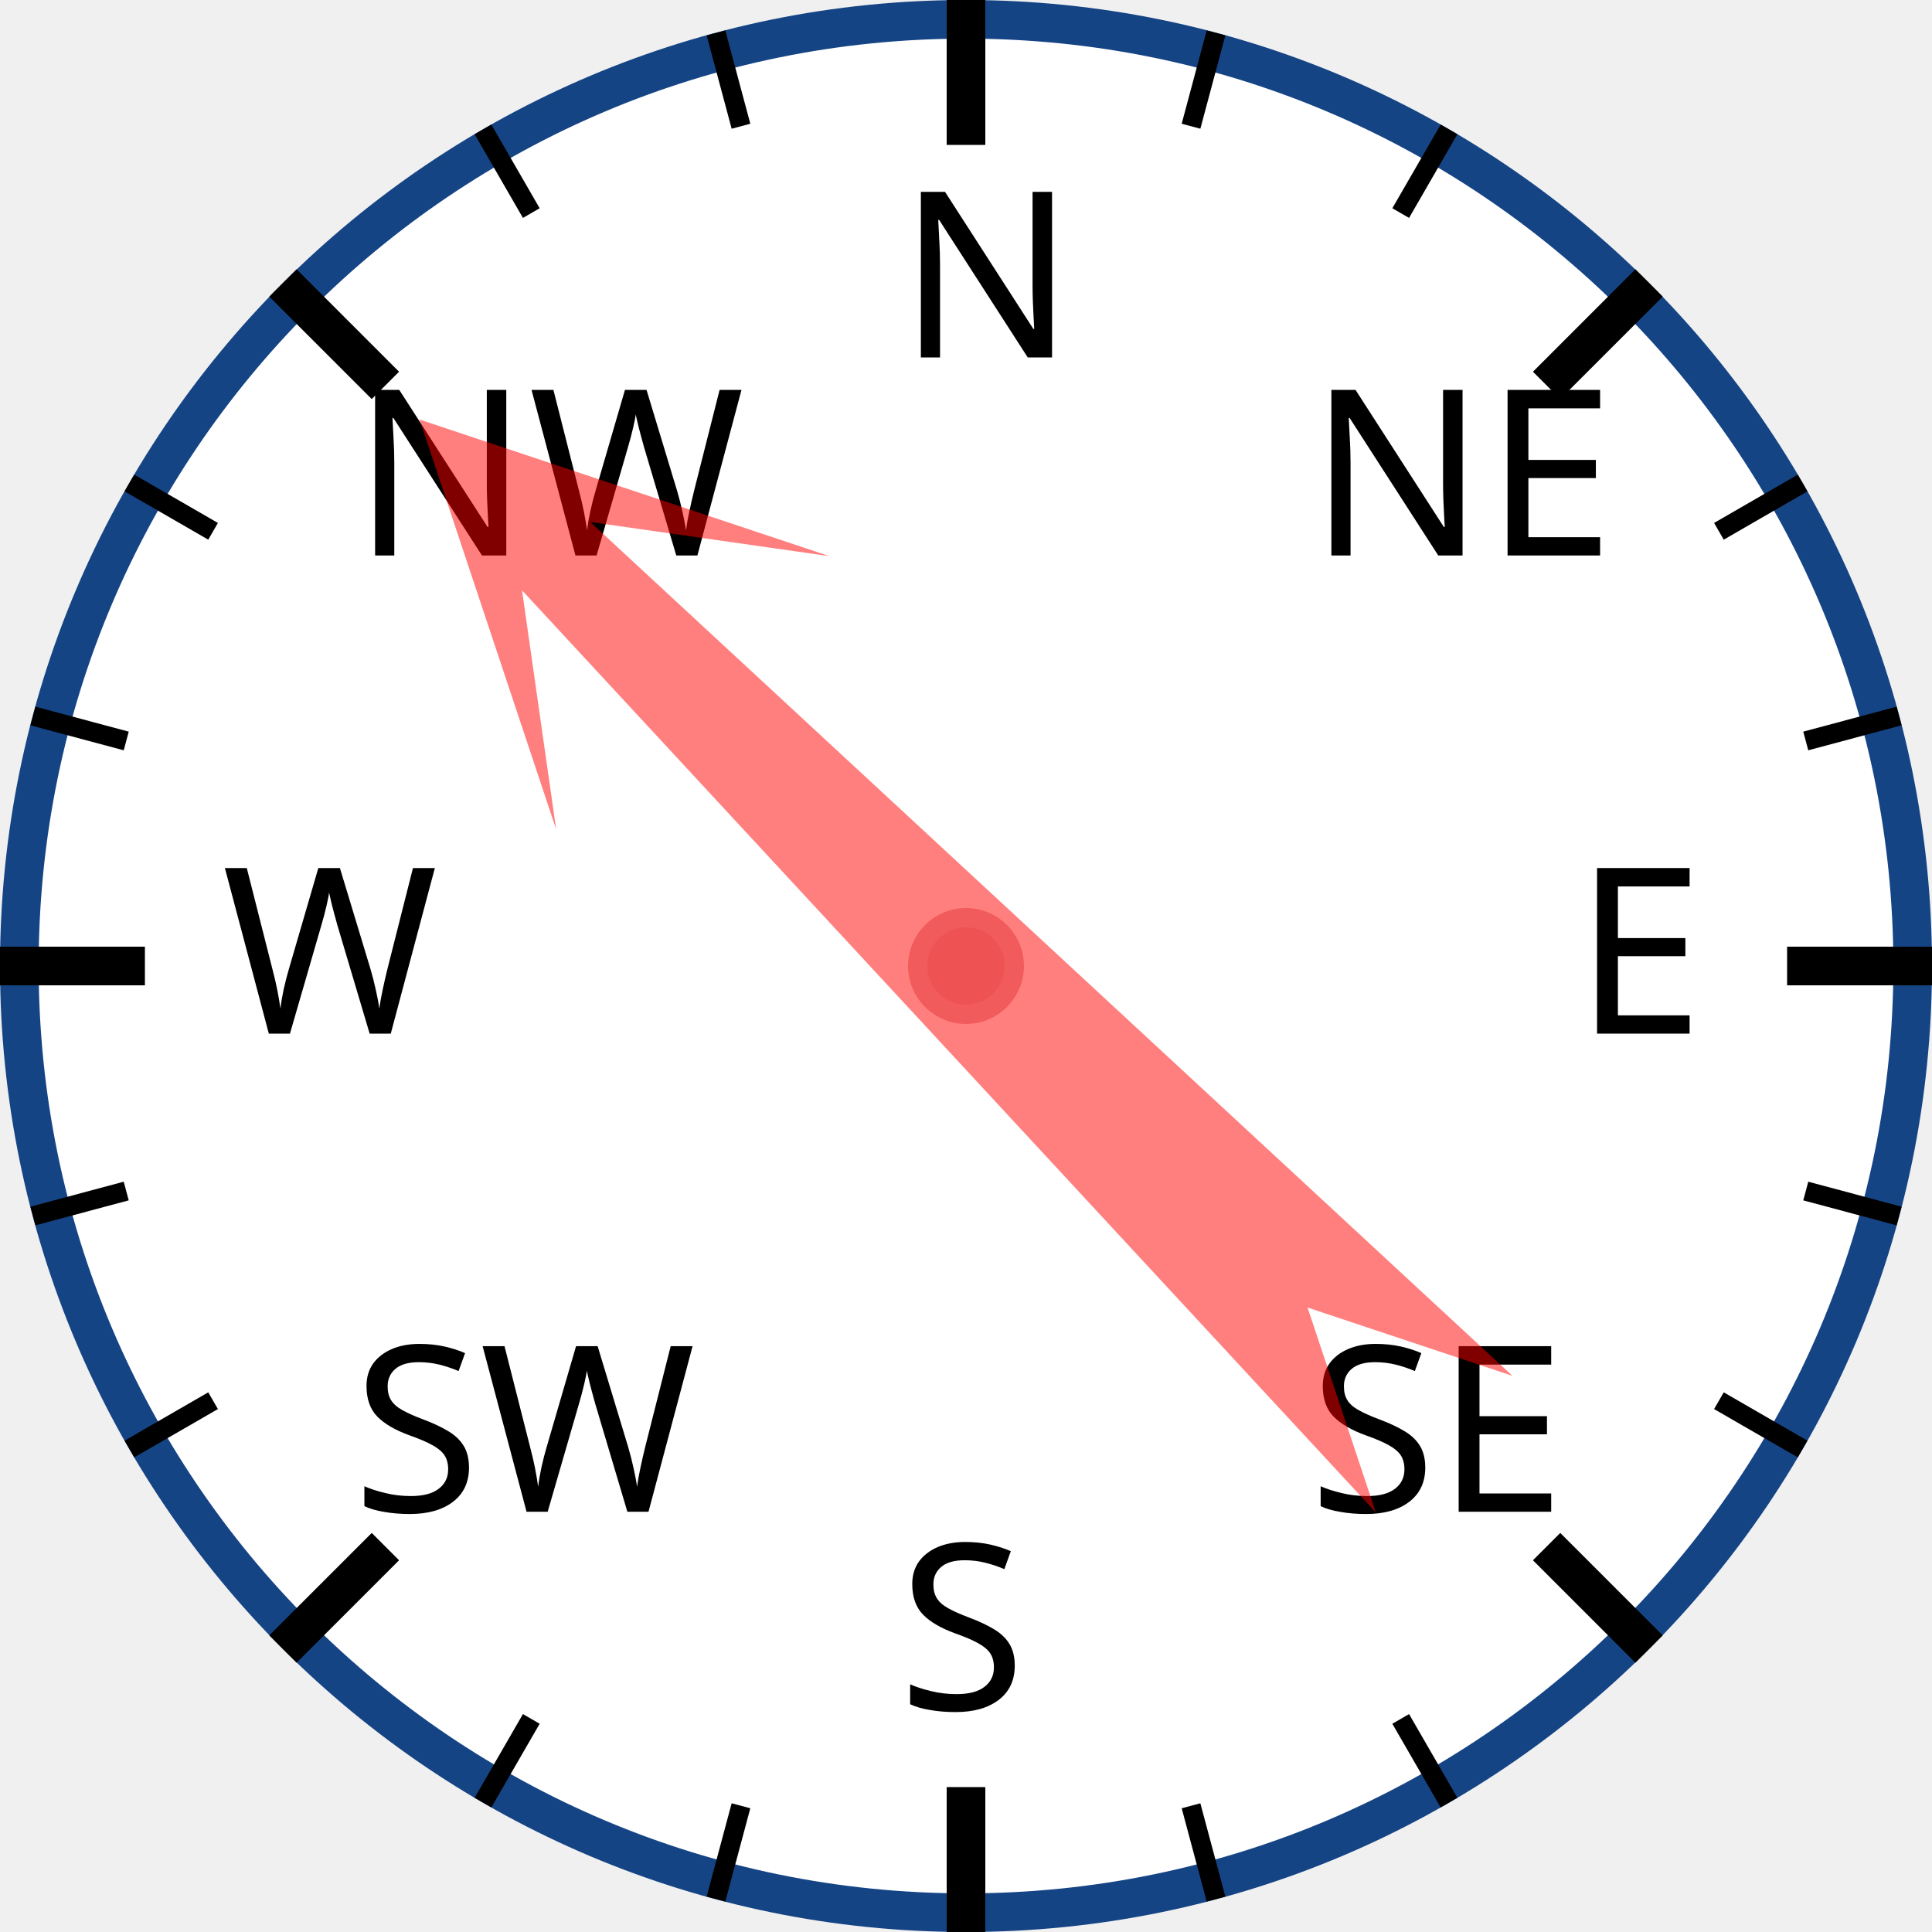
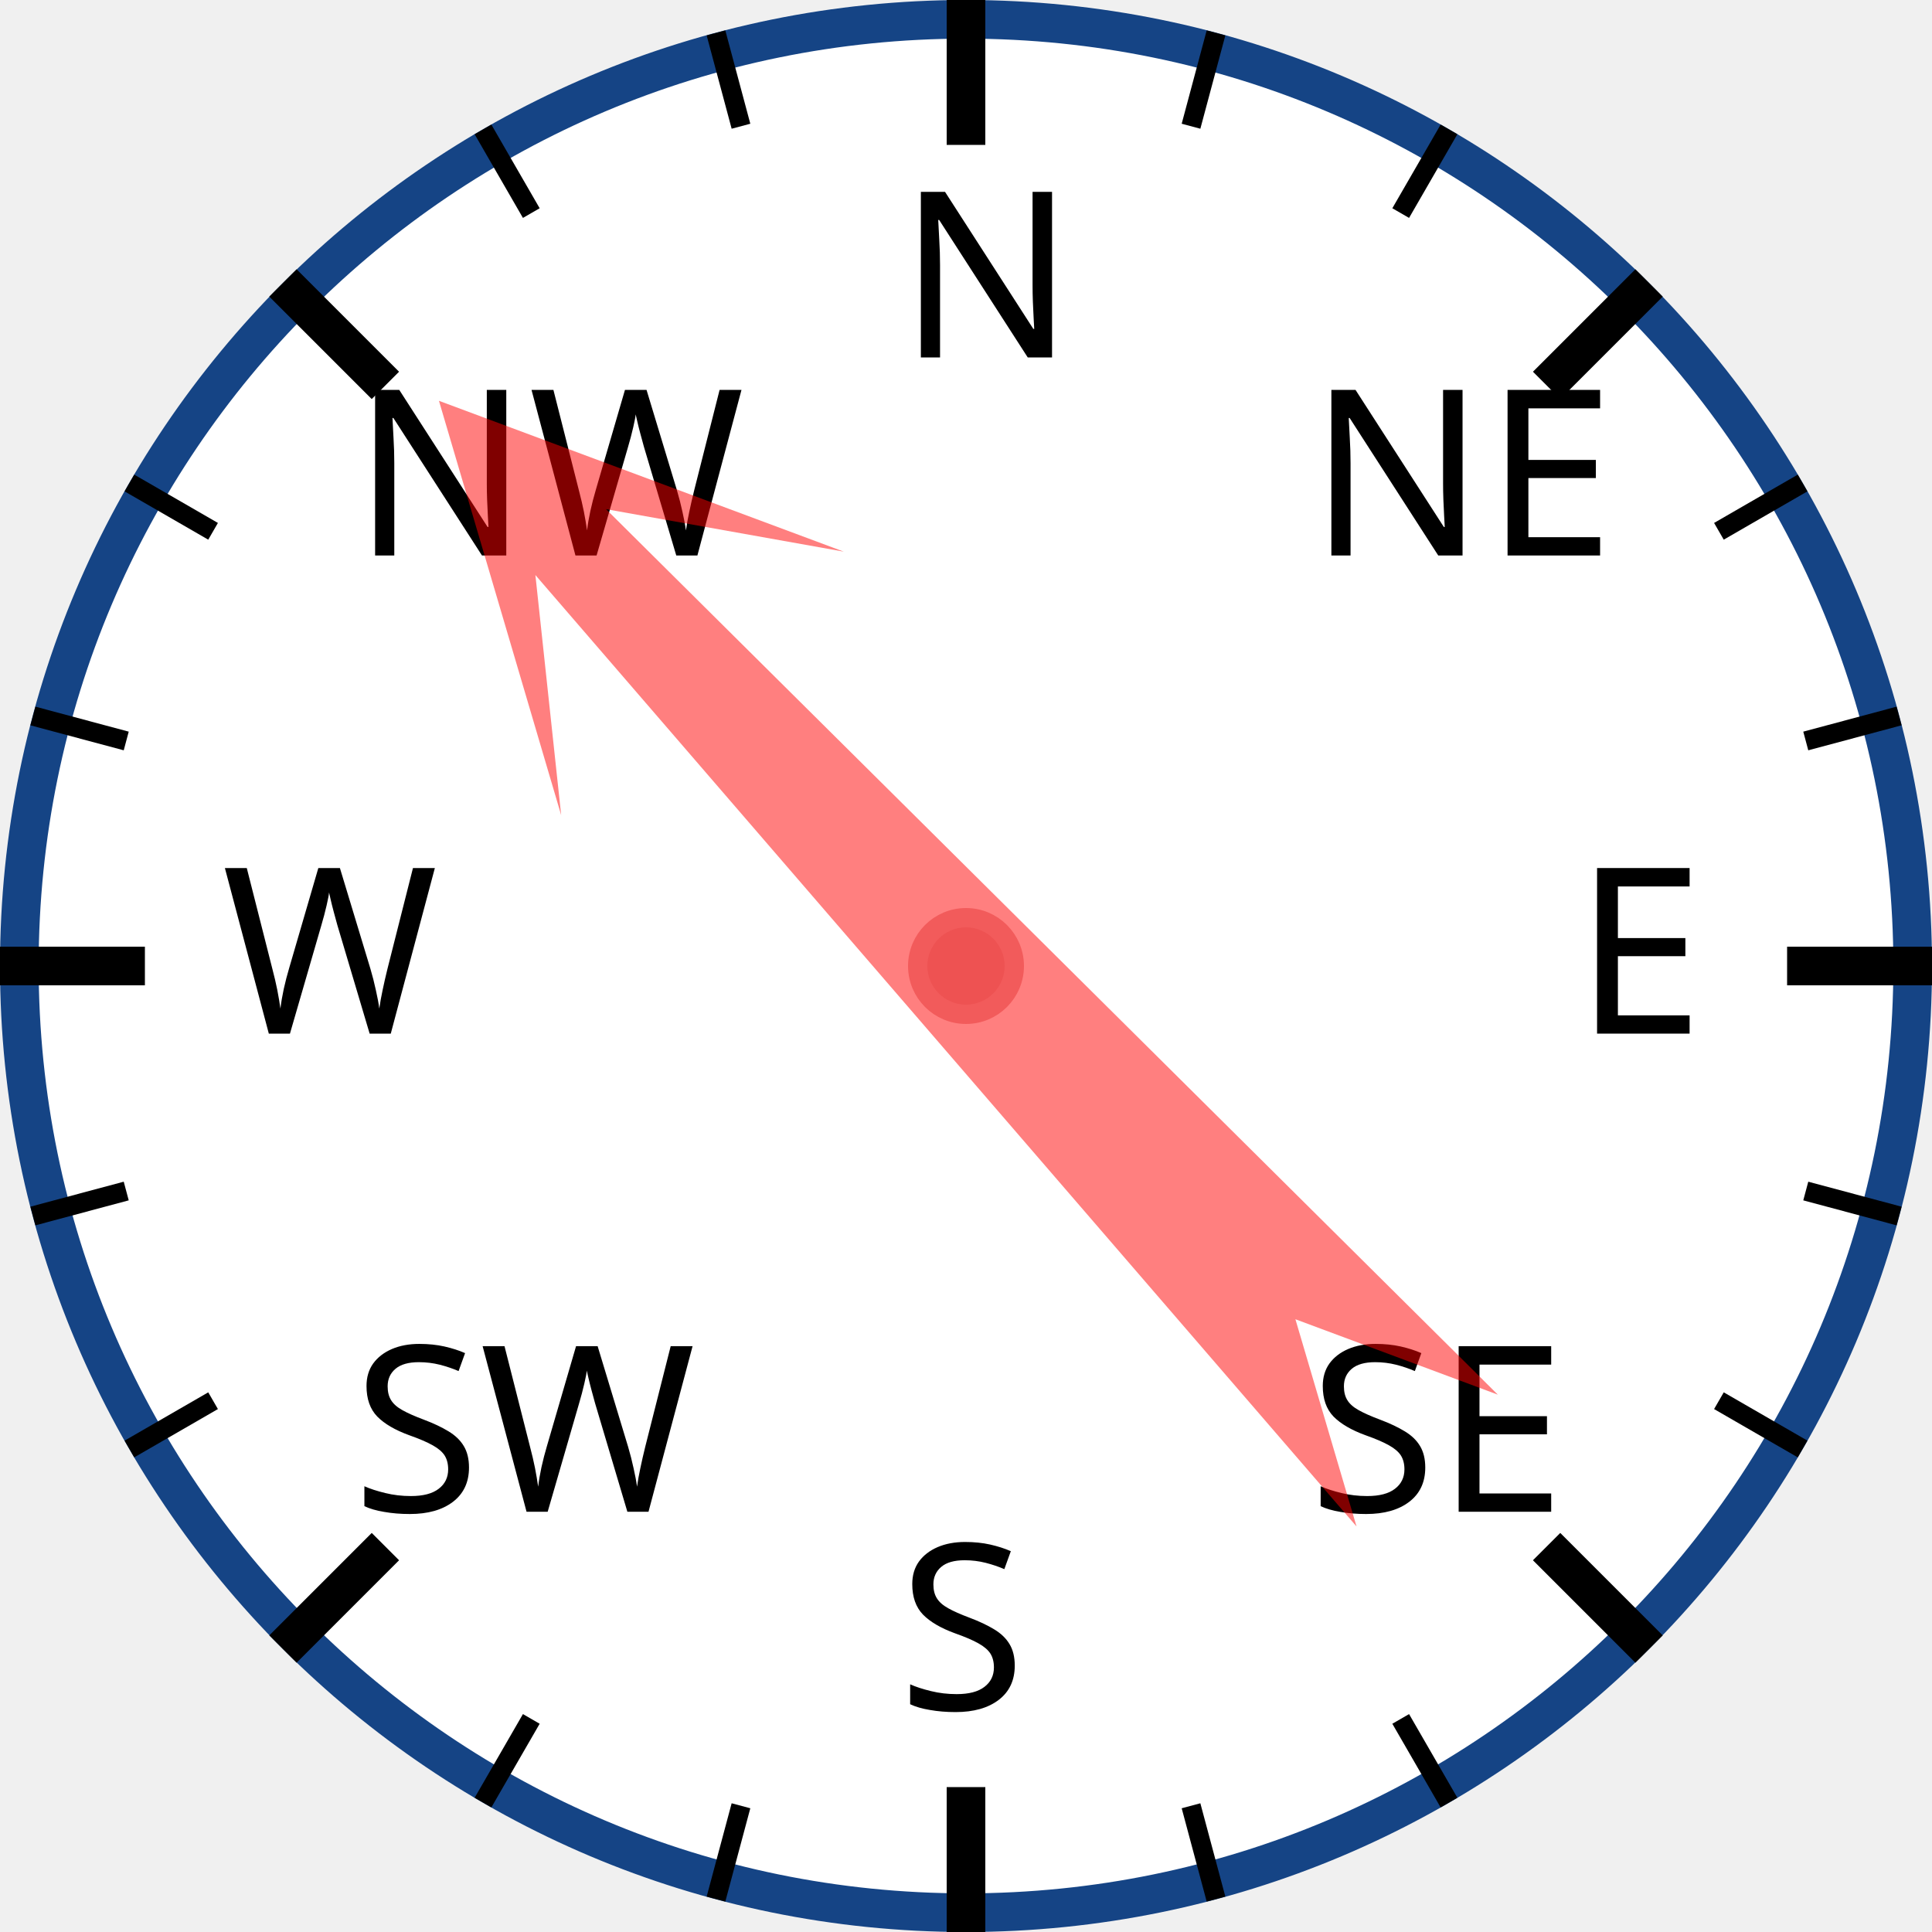
<svg xmlns="http://www.w3.org/2000/svg" width="120px" height="120px" viewBox="0 0 200 200">
  <circle cx="100" cy="100" r="98" style="fill: white; stroke: #154485; stroke-width: 4;" />
  <text x="93.0" y="37.0" style="font-family: sans-serif; font-size: 18pt;">N</text>
  <line x1="100.0" y1="0.0" x2="100.0" y2="15.0" style="stroke: black; stroke-width: 4;" />
  <line x1="74.118" y1="3.407" x2="76.706" y2="13.067" style="stroke: black; stroke-width: 2;" />
  <line x1="50" y1="13.397" x2="55" y2="22.058" style="stroke: black; stroke-width: 2;" />
  <text x="36.503" y="57.503" style="font-family: sans-serif; font-size: 18pt;">NW</text>
  <line x1="29.289" y1="29.289" x2="39.896" y2="39.896" style="stroke: black; stroke-width: 4;" />
  <line x1="13.397" y1="50" x2="22.058" y2="55" style="stroke: black; stroke-width: 2;" />
  <line x1="3.407" y1="74.118" x2="13.067" y2="76.706" style="stroke: black; stroke-width: 2;" />
  <text x="23.0" y="107.0" style="font-family: sans-serif; font-size: 18pt;">W</text>
  <line x1="0.0" y1="100.0" x2="15.0" y2="100.0" style="stroke: black; stroke-width: 4;" />
  <line x1="3.407" y1="125.882" x2="13.067" y2="123.294" style="stroke: black; stroke-width: 2;" />
  <line x1="13.397" y1="150" x2="22.058" y2="145" style="stroke: black; stroke-width: 2;" />
  <text x="36.503" y="156.497" style="font-family: sans-serif; font-size: 18pt;">SW</text>
  <line x1="29.289" y1="170.711" x2="39.896" y2="160.104" style="stroke: black; stroke-width: 4;" />
  <line x1="50" y1="186.603" x2="55" y2="177.942" style="stroke: black; stroke-width: 2;" />
  <line x1="74.118" y1="196.593" x2="76.706" y2="186.933" style="stroke: black; stroke-width: 2;" />
  <text x="93" y="177.0" style="font-family: sans-serif; font-size: 18pt;">S</text>
  <line x1="100" y1="200.0" x2="100" y2="185.0" style="stroke: black; stroke-width: 4;" />
  <line x1="125.882" y1="196.593" x2="123.294" y2="186.933" style="stroke: black; stroke-width: 2;" />
  <line x1="150.0" y1="186.603" x2="145.0" y2="177.942" style="stroke: black; stroke-width: 2;" />
  <text x="135.497" y="156.497" style="font-family: sans-serif; font-size: 18pt;">SE</text>
  <line x1="170.711" y1="170.711" x2="160.104" y2="160.104" style="stroke: black; stroke-width: 4;" />
  <line x1="186.603" y1="150" x2="177.942" y2="145" style="stroke: black; stroke-width: 2;" />
  <line x1="196.593" y1="125.882" x2="186.933" y2="123.294" style="stroke: black; stroke-width: 2;" />
  <text x="163.0" y="107" style="font-family: sans-serif; font-size: 18pt;">E</text>
  <line x1="200.0" y1="100" x2="185.0" y2="100" style="stroke: black; stroke-width: 4;" />
  <line x1="196.593" y1="74.118" x2="186.933" y2="76.706" style="stroke: black; stroke-width: 2;" />
  <line x1="186.603" y1="50" x2="177.942" y2="55" style="stroke: black; stroke-width: 2;" />
  <text x="135.497" y="57.503" style="font-family: sans-serif; font-size: 18pt;">NE</text>
  <line x1="170.711" y1="29.289" x2="160.104" y2="39.896" style="stroke: black; stroke-width: 4;" />
  <line x1="150" y1="13.397" x2="145" y2="22.058" style="stroke: black; stroke-width: 2;" />
  <line x1="125.882" y1="3.407" x2="123.294" y2="13.067" style="stroke: black; stroke-width: 2;" />
-   <polygon points="100 20 120 60 105 40 110 170 100 150 90 170 95 40 80 60" style="fill: red; fill-opacity: 0.5;" transform="rotate(315,100,100)" />
+   <polygon points="100 20 120 60 105 40 110 170 100 150 90 170 95 40 80 60" style="fill: red; fill-opacity: 0.5;" transform="rotate(317,100,100)" />
  <circle cx="100" cy="100" r="5" style="fill: #EE5252; stroke: #F25B5B; stroke-width: 2;" />
</svg>
